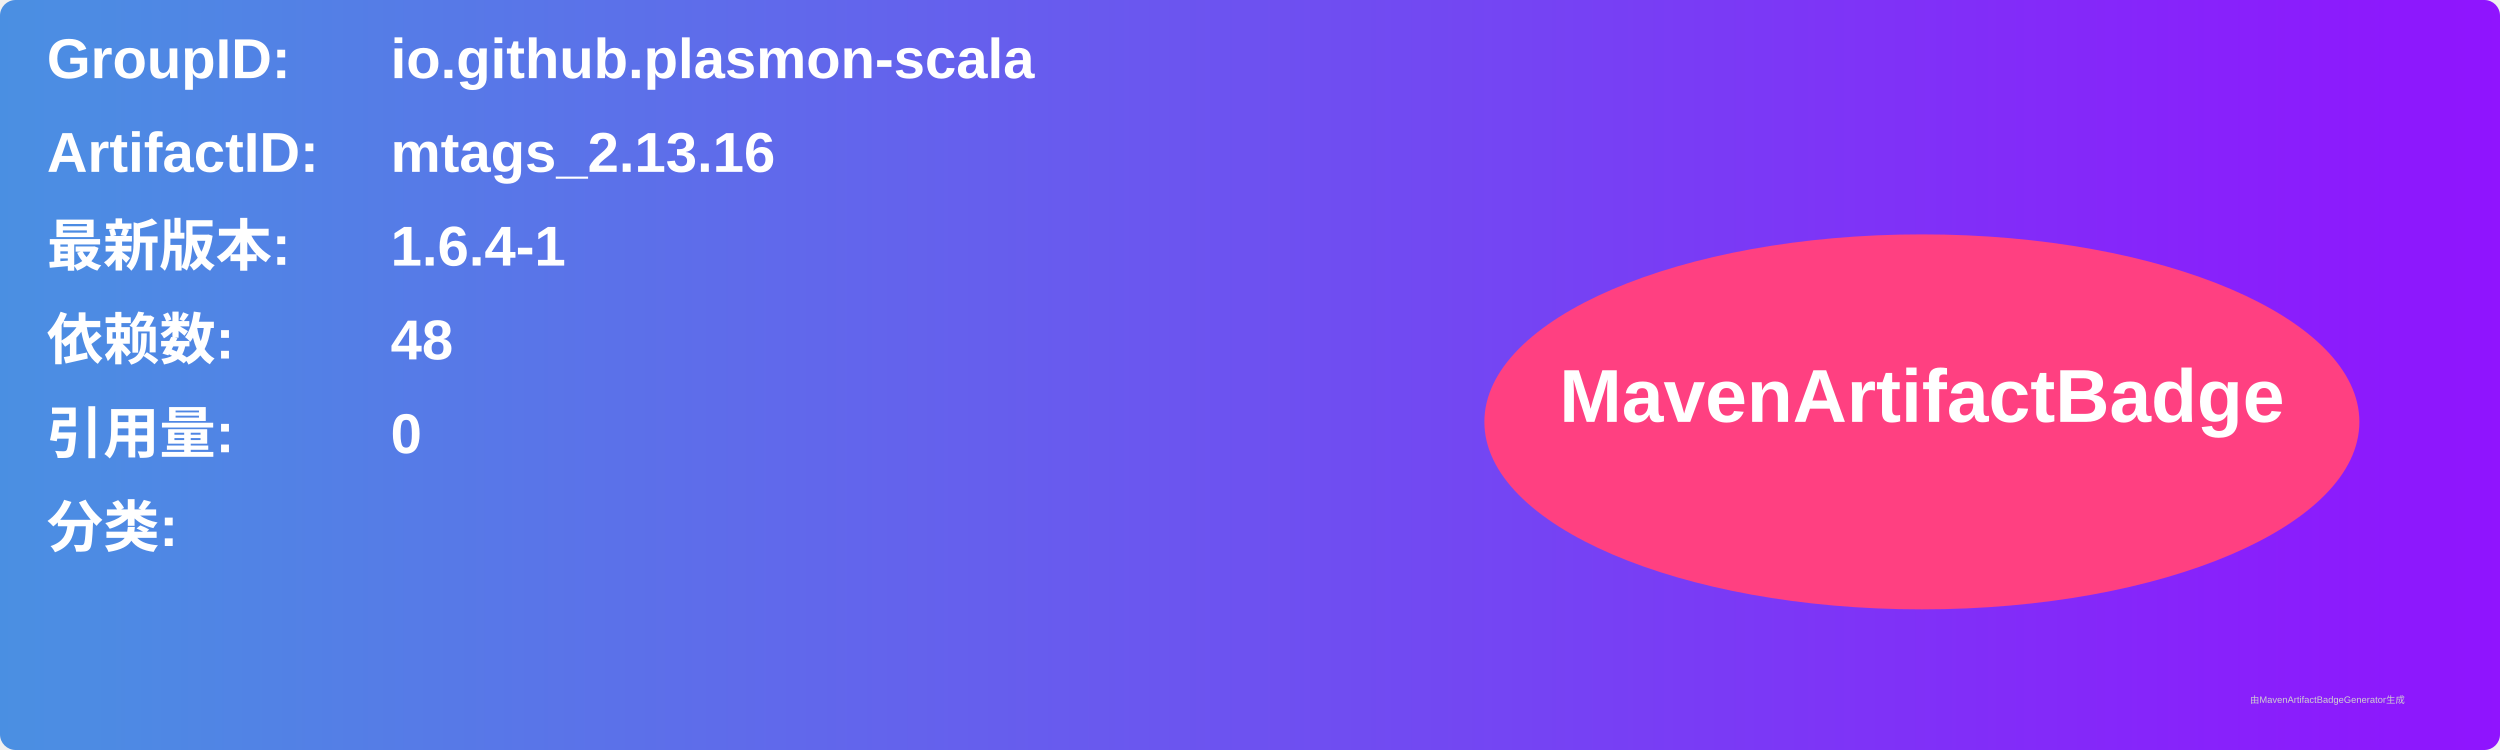
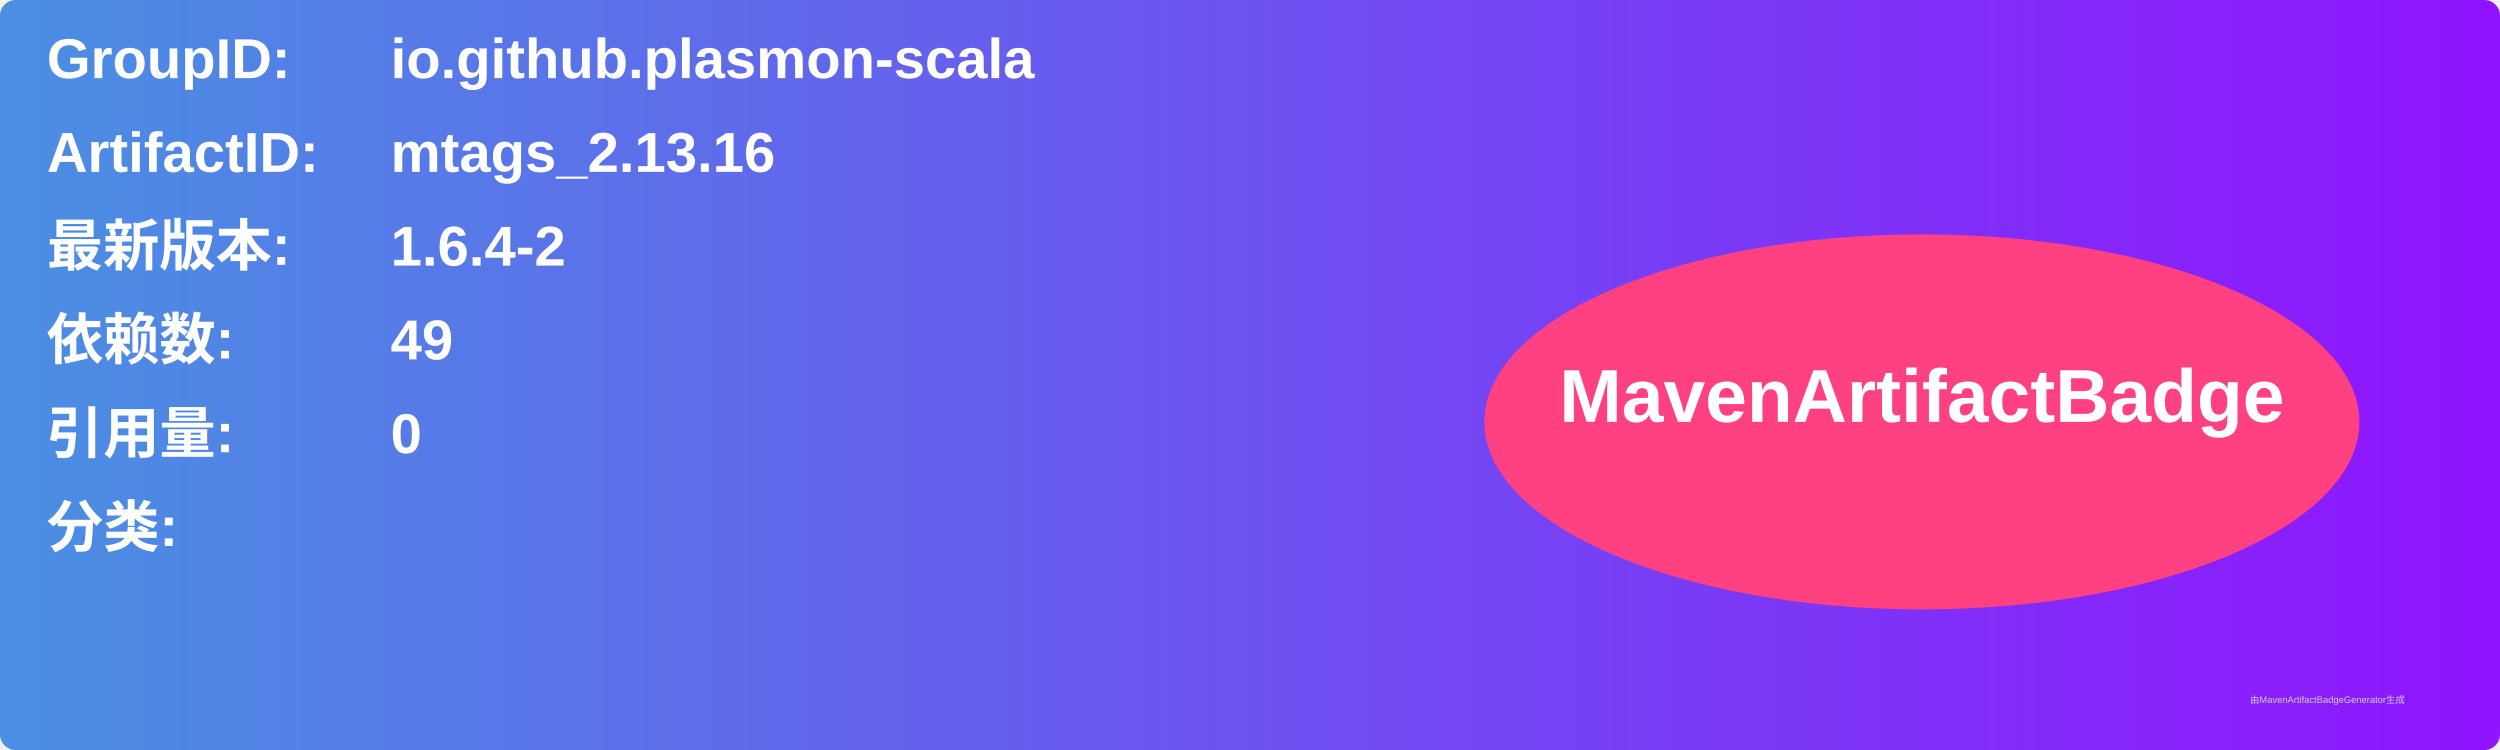
<svg xmlns="http://www.w3.org/2000/svg" width="800" height="240" viewBox="0 0 800 240">
  <linearGradient id="grad" x1="0%" y1="0%" x2="100%" y2="0%">
    <stop offset="0%" stop-color="#4a90e2" />
    <stop offset="100%" stop-color="#9013fe" />
  </linearGradient>
  <rect width="100%" height="100%" rx="5" ry="5" fill="url(#grad)" />
  <g transform="translate(15, 15)">
    <text x="0" y="10" font-family="Arial" font-size="18" fill="white" font-weight="bold" width="260">GroupID:</text>
    <text x="110" y="10" font-family="Arial" font-size="18" fill="white" font-weight="bold" width="460">io.github.plasmon-scala</text>
    <text x="0" y="40" font-family="Arial" font-size="18" fill="white" font-weight="bold" width="260">ArtifactID:</text>
    <text x="110" y="40" font-family="Arial" font-size="18" fill="white" font-weight="bold" width="460">mtags_2.13.16</text>
    <text x="0" y="70" font-family="Arial" font-size="18" fill="white" font-weight="bold">最新版本:</text>
    <text x="110" y="70" font-family="Arial" font-size="18" fill="white" font-weight="bold">
-       <tspan font-weight="bold">1.6.4-1</tspan>
+       <tspan font-weight="bold">1.6.4-2</tspan>
    </text>
    <text x="0" y="100" font-family="Arial" font-size="18" fill="white" font-weight="bold">依赖数: </text>
    <text x="110" y="100" font-family="Arial" font-size="18" fill="white">
-       <tspan font-weight="bold">48</tspan>
+       <tspan font-weight="bold">49</tspan>
    </text>
    <text x="0" y="130" font-family="Arial" font-size="18" fill="white" font-weight="bold">引用量: </text>
    <text x="110" y="130" font-family="Arial" font-size="18" fill="white">
      <tspan font-weight="bold">0</tspan>
    </text>
    <text x="0" y="160" font-family="Arial" font-size="18" fill="white" font-weight="bold">分类:</text>
    <text x="10" y="190" font-family="Arial" font-size="10" fill="white">
      <tspan font-weight="bold" />
    </text>
    <ellipse cx="600" cy="120" rx="140" ry="60" fill="#ff4081" />
    <text x="600" y="120" text-anchor="middle" font-family="Arial" font-size="24" fill="white" font-weight="bold">MavenArtifactBadge</text>
  </g>
  <text x="720" y="225" font-family="Arial" font-size="3" fill="#d0d0d0">由MavenArtifactBadgeGenerator生成</text>
</svg>
